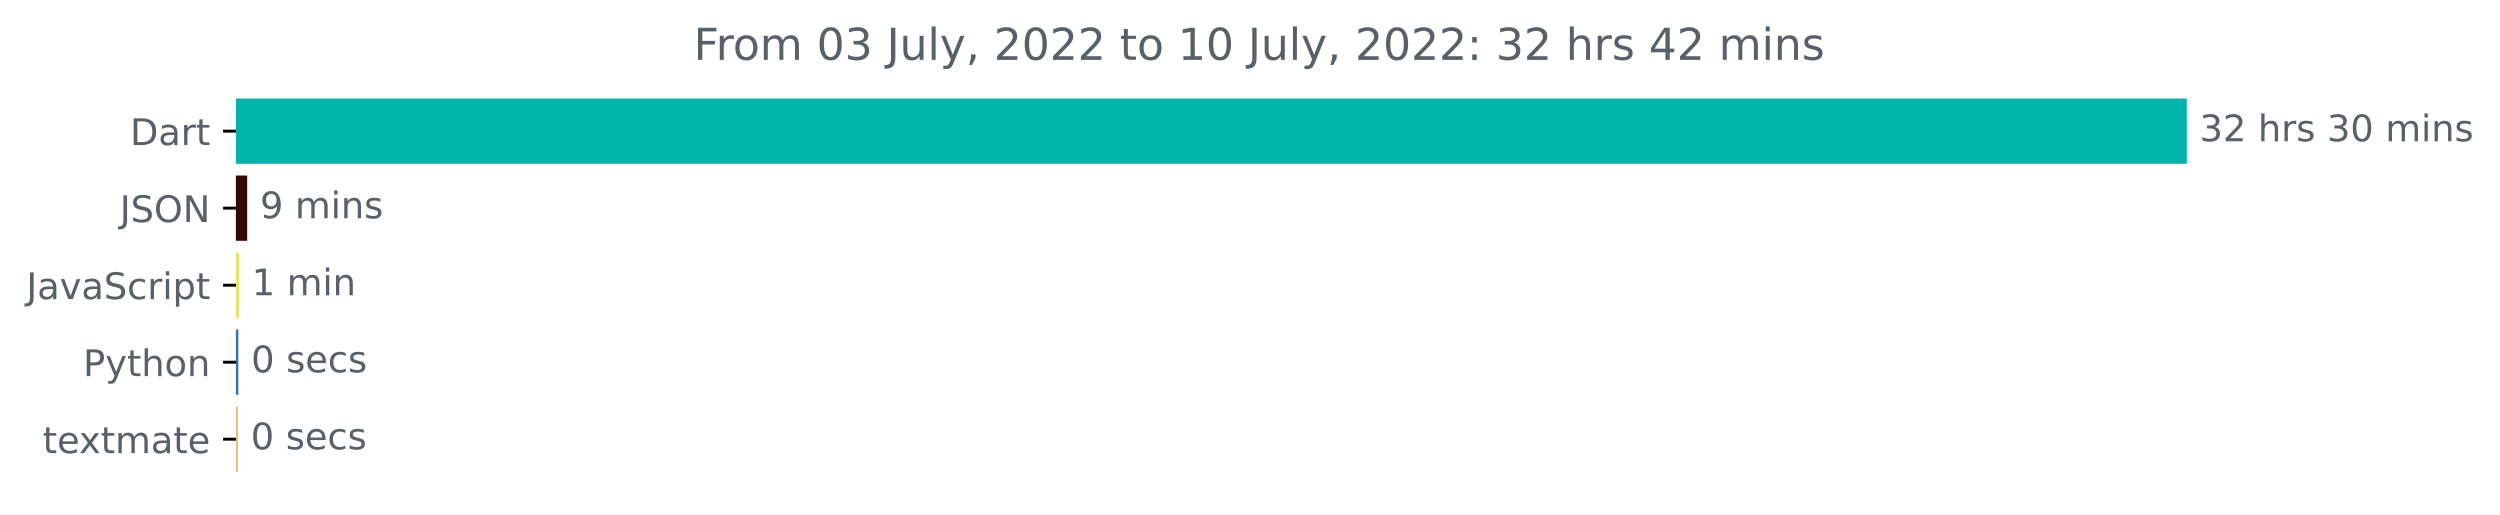
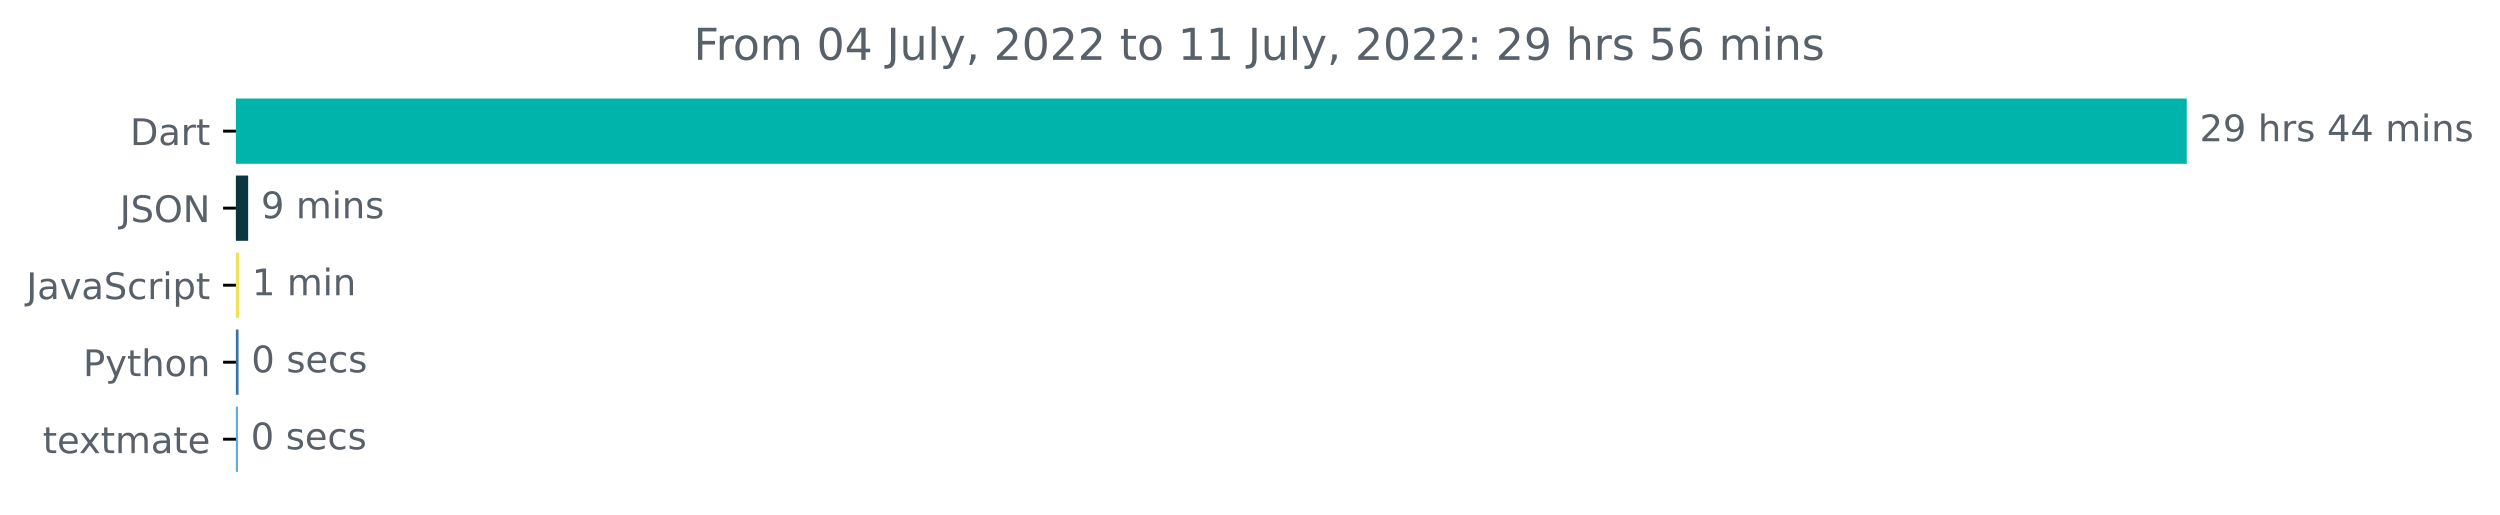
<svg xmlns="http://www.w3.org/2000/svg" xmlns:xlink="http://www.w3.org/1999/xlink" width="681.666pt" height="140.398pt" viewBox="0 0 681.666 140.398" version="1.1">
  <defs>
    <style type="text/css">*{stroke-linejoin: round; stroke-linecap: butt}</style>
  </defs>
  <g id="figure_1">
    <g id="patch_1">
      <path d="M -0 140.398  L 681.666 140.398  L 681.666 0  L -0 0  L -0 140.398  z " style="fill: none" />
    </g>
    <g id="axes_1">
      <g id="patch_2">
-         <path d="M 64.33 27.358  L 595.758 27.358  L 595.758 44.158  L 64.33 44.158  z " clip-path="url(#pe0f8d2f824)" style="fill: #00b4ab; stroke: #00b4ab; stroke-linejoin: miter" />
+         <path d="M 64.33 27.358  L 595.758 27.358  L 595.758 44.158  L 64.33 44.158  z " clip-path="url(#p6073e0ffee)" style="fill: #00b4ab; stroke: #00b4ab; stroke-linejoin: miter" />
      </g>
      <g id="patch_3">
-         <path d="M 64.33 48.358  L 66.895 48.358  L 66.895 65.158  L 64.33 65.158  z " clip-path="url(#pe0f8d2f824)" style="fill: #370803; stroke: #370803; stroke-linejoin: miter" />
+         <path d="M 64.33 48.358  L 67.165 48.358  L 67.165 65.158  L 64.33 65.158  z " clip-path="url(#p6073e0ffee)" style="fill: #0a373e; stroke: #0a373e; stroke-linejoin: miter" />
      </g>
      <g id="patch_4">
-         <path d="M 64.33 69.358  L 64.65 69.358  L 64.65 86.158  L 64.33 86.158  z " clip-path="url(#pe0f8d2f824)" style="fill: #f1e05a; stroke: #f1e05a; stroke-linejoin: miter" />
+         <path d="M 64.33 69.358  L 64.704 69.358  L 64.704 86.158  L 64.33 86.158  z " clip-path="url(#p6073e0ffee)" style="fill: #f1e05a; stroke: #f1e05a; stroke-linejoin: miter" />
      </g>
      <g id="patch_5">
-         <path d="M 64.33 90.358  L 64.49 90.358  L 64.49 107.158  L 64.33 107.158  z " clip-path="url(#pe0f8d2f824)" style="fill: #3572a5; stroke: #3572a5; stroke-linejoin: miter" />
+         <path d="M 64.33 90.358  L 64.544 90.358  L 64.544 107.158  L 64.33 107.158  z " clip-path="url(#p6073e0ffee)" style="fill: #3572a5; stroke: #3572a5; stroke-linejoin: miter" />
      </g>
      <g id="patch_6">
-         <path d="M 64.33 111.358  L 64.383 111.358  L 64.383 128.158  L 64.33 128.158  z " clip-path="url(#pe0f8d2f824)" style="fill: #dec188; stroke: #dec188; stroke-linejoin: miter" />
+         <path d="M 64.33 111.358  L 64.383 111.358  L 64.383 128.158  L 64.33 128.158  z " clip-path="url(#p6073e0ffee)" style="fill: #5aacdc; stroke: #5aacdc; stroke-linejoin: miter" />
      </g>
      <g id="matplotlib.axis_1" />
      <g id="matplotlib.axis_2">
        <g id="ytick_1">
          <g id="line2d_1">
            <defs>
-               <path id="m7ecbdc30b1" d="M 0 0  L -3.5 0  " style="stroke: #000000; stroke-width: 0.8" />
+               <path id="maa072ca375" d="M 0 0  L -3.5 0  " style="stroke: #000000; stroke-width: 0.8" />
            </defs>
            <g>
-               <use xlink:href="#m7ecbdc30b1" x="64.33" y="35.758" style="stroke: #000000; stroke-width: 0.8" />
+               <use xlink:href="#maa072ca375" x="64.33" y="35.758" style="stroke: #000000; stroke-width: 0.8" />
            </g>
          </g>
          <g id="text_1">
            <g style="fill: #586069" transform="translate(35.47031 39.55734)scale(0.1 -0.1)">
              <defs>
                <path id="DejaVuSans-44" d="M 1259 4147  L 1259 519  L 2022 519  Q 2988 519 3436 956  Q 3884 1394 3884 2338  Q 3884 3275 3436 3711  Q 2988 4147 2022 4147  L 1259 4147  z M 628 4666  L 1925 4666  Q 3281 4666 3915 4102  Q 4550 3538 4550 2338  Q 4550 1131 3912 565  Q 3275 0 1925 0  L 628 0  L 628 4666  z " transform="scale(0.015625)" />
                <path id="DejaVuSans-61" d="M 2194 1759  Q 1497 1759 1228 1600  Q 959 1441 959 1056  Q 959 750 1161 570  Q 1363 391 1709 391  Q 2188 391 2477 730  Q 2766 1069 2766 1631  L 2766 1759  L 2194 1759  z M 3341 1997  L 3341 0  L 2766 0  L 2766 531  Q 2569 213 2275 61  Q 1981 -91 1556 -91  Q 1019 -91 701 211  Q 384 513 384 1019  Q 384 1609 779 1909  Q 1175 2209 1959 2209  L 2766 2209  L 2766 2266  Q 2766 2663 2505 2880  Q 2244 3097 1772 3097  Q 1472 3097 1187 3025  Q 903 2953 641 2809  L 641 3341  Q 956 3463 1253 3523  Q 1550 3584 1831 3584  Q 2591 3584 2966 3190  Q 3341 2797 3341 1997  z " transform="scale(0.015625)" />
                <path id="DejaVuSans-72" d="M 2631 2963  Q 2534 3019 2420 3045  Q 2306 3072 2169 3072  Q 1681 3072 1420 2755  Q 1159 2438 1159 1844  L 1159 0  L 581 0  L 581 3500  L 1159 3500  L 1159 2956  Q 1341 3275 1631 3429  Q 1922 3584 2338 3584  Q 2397 3584 2469 3576  Q 2541 3569 2628 3553  L 2631 2963  z " transform="scale(0.015625)" />
                <path id="DejaVuSans-74" d="M 1172 4494  L 1172 3500  L 2356 3500  L 2356 3053  L 1172 3053  L 1172 1153  Q 1172 725 1289 603  Q 1406 481 1766 481  L 2356 481  L 2356 0  L 1766 0  Q 1100 0 847 248  Q 594 497 594 1153  L 594 3053  L 172 3053  L 172 3500  L 594 3500  L 594 4494  L 1172 4494  z " transform="scale(0.015625)" />
              </defs>
              <use xlink:href="#DejaVuSans-44" />
              <use xlink:href="#DejaVuSans-61" x="77.002" />
              <use xlink:href="#DejaVuSans-72" x="138.281" />
              <use xlink:href="#DejaVuSans-74" x="179.395" />
            </g>
          </g>
        </g>
        <g id="ytick_2">
          <g id="line2d_2">
            <g>
-               <use xlink:href="#m7ecbdc30b1" x="64.33" y="56.758" style="stroke: #000000; stroke-width: 0.8" />
+               <use xlink:href="#maa072ca375" x="64.33" y="56.758" style="stroke: #000000; stroke-width: 0.8" />
            </g>
          </g>
          <g id="text_2">
            <g style="fill: #586069" transform="translate(32.67813 60.55734)scale(0.1 -0.1)">
              <defs>
                <path id="DejaVuSans-4a" d="M 628 4666  L 1259 4666  L 1259 325  Q 1259 -519 939 -900  Q 619 -1281 -91 -1281  L -331 -1281  L -331 -750  L -134 -750  Q 284 -750 456 -515  Q 628 -281 628 325  L 628 4666  z " transform="scale(0.015625)" />
                <path id="DejaVuSans-53" d="M 3425 4513  L 3425 3897  Q 3066 4069 2747 4153  Q 2428 4238 2131 4238  Q 1616 4238 1336 4038  Q 1056 3838 1056 3469  Q 1056 3159 1242 3001  Q 1428 2844 1947 2747  L 2328 2669  Q 3034 2534 3370 2195  Q 3706 1856 3706 1288  Q 3706 609 3251 259  Q 2797 -91 1919 -91  Q 1588 -91 1214 -16  Q 841 59 441 206  L 441 856  Q 825 641 1194 531  Q 1563 422 1919 422  Q 2459 422 2753 634  Q 3047 847 3047 1241  Q 3047 1584 2836 1778  Q 2625 1972 2144 2069  L 1759 2144  Q 1053 2284 737 2584  Q 422 2884 422 3419  Q 422 4038 858 4394  Q 1294 4750 2059 4750  Q 2388 4750 2728 4690  Q 3069 4631 3425 4513  z " transform="scale(0.015625)" />
                <path id="DejaVuSans-4f" d="M 2522 4238  Q 1834 4238 1429 3725  Q 1025 3213 1025 2328  Q 1025 1447 1429 934  Q 1834 422 2522 422  Q 3209 422 3611 934  Q 4013 1447 4013 2328  Q 4013 3213 3611 3725  Q 3209 4238 2522 4238  z M 2522 4750  Q 3503 4750 4090 4092  Q 4678 3434 4678 2328  Q 4678 1225 4090 567  Q 3503 -91 2522 -91  Q 1538 -91 948 565  Q 359 1222 359 2328  Q 359 3434 948 4092  Q 1538 4750 2522 4750  z " transform="scale(0.015625)" />
                <path id="DejaVuSans-4e" d="M 628 4666  L 1478 4666  L 3547 763  L 3547 4666  L 4159 4666  L 4159 0  L 3309 0  L 1241 3903  L 1241 0  L 628 0  L 628 4666  z " transform="scale(0.015625)" />
              </defs>
              <use xlink:href="#DejaVuSans-4a" />
              <use xlink:href="#DejaVuSans-53" x="29.492" />
              <use xlink:href="#DejaVuSans-4f" x="92.969" />
              <use xlink:href="#DejaVuSans-4e" x="171.68" />
            </g>
          </g>
        </g>
        <g id="ytick_3">
          <g id="line2d_3">
            <g>
-               <use xlink:href="#m7ecbdc30b1" x="64.33" y="77.758" style="stroke: #000000; stroke-width: 0.8" />
+               <use xlink:href="#maa072ca375" x="64.33" y="77.758" style="stroke: #000000; stroke-width: 0.8" />
            </g>
          </g>
          <g id="text_3">
            <g style="fill: #586069" transform="translate(7.2 81.55734)scale(0.1 -0.1)">
              <defs>
                <path id="DejaVuSans-76" d="M 191 3500  L 800 3500  L 1894 563  L 2988 3500  L 3597 3500  L 2284 0  L 1503 0  L 191 3500  z " transform="scale(0.015625)" />
                <path id="DejaVuSans-63" d="M 3122 3366  L 3122 2828  Q 2878 2963 2633 3030  Q 2388 3097 2138 3097  Q 1578 3097 1268 2742  Q 959 2388 959 1747  Q 959 1106 1268 751  Q 1578 397 2138 397  Q 2388 397 2633 464  Q 2878 531 3122 666  L 3122 134  Q 2881 22 2623 -34  Q 2366 -91 2075 -91  Q 1284 -91 818 406  Q 353 903 353 1747  Q 353 2603 823 3093  Q 1294 3584 2113 3584  Q 2378 3584 2631 3529  Q 2884 3475 3122 3366  z " transform="scale(0.015625)" />
                <path id="DejaVuSans-69" d="M 603 3500  L 1178 3500  L 1178 0  L 603 0  L 603 3500  z M 603 4863  L 1178 4863  L 1178 4134  L 603 4134  L 603 4863  z " transform="scale(0.015625)" />
                <path id="DejaVuSans-70" d="M 1159 525  L 1159 -1331  L 581 -1331  L 581 3500  L 1159 3500  L 1159 2969  Q 1341 3281 1617 3432  Q 1894 3584 2278 3584  Q 2916 3584 3314 3078  Q 3713 2572 3713 1747  Q 3713 922 3314 415  Q 2916 -91 2278 -91  Q 1894 -91 1617 61  Q 1341 213 1159 525  z M 3116 1747  Q 3116 2381 2855 2742  Q 2594 3103 2138 3103  Q 1681 3103 1420 2742  Q 1159 2381 1159 1747  Q 1159 1113 1420 752  Q 1681 391 2138 391  Q 2594 391 2855 752  Q 3116 1113 3116 1747  z " transform="scale(0.015625)" />
              </defs>
              <use xlink:href="#DejaVuSans-4a" />
              <use xlink:href="#DejaVuSans-61" x="29.492" />
              <use xlink:href="#DejaVuSans-76" x="90.771" />
              <use xlink:href="#DejaVuSans-61" x="149.951" />
              <use xlink:href="#DejaVuSans-53" x="211.23" />
              <use xlink:href="#DejaVuSans-63" x="274.707" />
              <use xlink:href="#DejaVuSans-72" x="329.688" />
              <use xlink:href="#DejaVuSans-69" x="370.801" />
              <use xlink:href="#DejaVuSans-70" x="398.584" />
              <use xlink:href="#DejaVuSans-74" x="462.061" />
            </g>
          </g>
        </g>
        <g id="ytick_4">
          <g id="line2d_4">
            <g>
-               <use xlink:href="#m7ecbdc30b1" x="64.33" y="98.758" style="stroke: #000000; stroke-width: 0.8" />
+               <use xlink:href="#maa072ca375" x="64.33" y="98.758" style="stroke: #000000; stroke-width: 0.8" />
            </g>
          </g>
          <g id="text_4">
            <g style="fill: #586069" transform="translate(22.66719 102.5573)scale(0.1 -0.1)">
              <defs>
                <path id="DejaVuSans-50" d="M 1259 4147  L 1259 2394  L 2053 2394  Q 2494 2394 2734 2622  Q 2975 2850 2975 3272  Q 2975 3691 2734 3919  Q 2494 4147 2053 4147  L 1259 4147  z M 628 4666  L 2053 4666  Q 2838 4666 3239 4311  Q 3641 3956 3641 3272  Q 3641 2581 3239 2228  Q 2838 1875 2053 1875  L 1259 1875  L 1259 0  L 628 0  L 628 4666  z " transform="scale(0.015625)" />
                <path id="DejaVuSans-79" d="M 2059 -325  Q 1816 -950 1584 -1140  Q 1353 -1331 966 -1331  L 506 -1331  L 506 -850  L 844 -850  Q 1081 -850 1212 -737  Q 1344 -625 1503 -206  L 1606 56  L 191 3500  L 800 3500  L 1894 763  L 2988 3500  L 3597 3500  L 2059 -325  z " transform="scale(0.015625)" />
                <path id="DejaVuSans-68" d="M 3513 2113  L 3513 0  L 2938 0  L 2938 2094  Q 2938 2591 2744 2837  Q 2550 3084 2163 3084  Q 1697 3084 1428 2787  Q 1159 2491 1159 1978  L 1159 0  L 581 0  L 581 4863  L 1159 4863  L 1159 2956  Q 1366 3272 1645 3428  Q 1925 3584 2291 3584  Q 2894 3584 3203 3211  Q 3513 2838 3513 2113  z " transform="scale(0.015625)" />
                <path id="DejaVuSans-6f" d="M 1959 3097  Q 1497 3097 1228 2736  Q 959 2375 959 1747  Q 959 1119 1226 758  Q 1494 397 1959 397  Q 2419 397 2687 759  Q 2956 1122 2956 1747  Q 2956 2369 2687 2733  Q 2419 3097 1959 3097  z M 1959 3584  Q 2709 3584 3137 3096  Q 3566 2609 3566 1747  Q 3566 888 3137 398  Q 2709 -91 1959 -91  Q 1206 -91 779 398  Q 353 888 353 1747  Q 353 2609 779 3096  Q 1206 3584 1959 3584  z " transform="scale(0.015625)" />
                <path id="DejaVuSans-6e" d="M 3513 2113  L 3513 0  L 2938 0  L 2938 2094  Q 2938 2591 2744 2837  Q 2550 3084 2163 3084  Q 1697 3084 1428 2787  Q 1159 2491 1159 1978  L 1159 0  L 581 0  L 581 3500  L 1159 3500  L 1159 2956  Q 1366 3272 1645 3428  Q 1925 3584 2291 3584  Q 2894 3584 3203 3211  Q 3513 2838 3513 2113  z " transform="scale(0.015625)" />
              </defs>
              <use xlink:href="#DejaVuSans-50" />
              <use xlink:href="#DejaVuSans-79" x="60.303" />
              <use xlink:href="#DejaVuSans-74" x="119.482" />
              <use xlink:href="#DejaVuSans-68" x="158.691" />
              <use xlink:href="#DejaVuSans-6f" x="222.07" />
              <use xlink:href="#DejaVuSans-6e" x="283.252" />
            </g>
          </g>
        </g>
        <g id="ytick_5">
          <g id="line2d_5">
            <g>
-               <use xlink:href="#m7ecbdc30b1" x="64.33" y="119.758" style="stroke: #000000; stroke-width: 0.8" />
+               <use xlink:href="#maa072ca375" x="64.33" y="119.758" style="stroke: #000000; stroke-width: 0.8" />
            </g>
          </g>
          <g id="text_5">
            <g style="fill: #586069" transform="translate(11.65 123.5573)scale(0.1 -0.1)">
              <defs>
                <path id="DejaVuSans-65" d="M 3597 1894  L 3597 1613  L 953 1613  Q 991 1019 1311 708  Q 1631 397 2203 397  Q 2534 397 2845 478  Q 3156 559 3463 722  L 3463 178  Q 3153 47 2828 -22  Q 2503 -91 2169 -91  Q 1331 -91 842 396  Q 353 884 353 1716  Q 353 2575 817 3079  Q 1281 3584 2069 3584  Q 2775 3584 3186 3129  Q 3597 2675 3597 1894  z M 3022 2063  Q 3016 2534 2758 2815  Q 2500 3097 2075 3097  Q 1594 3097 1305 2825  Q 1016 2553 972 2059  L 3022 2063  z " transform="scale(0.015625)" />
                <path id="DejaVuSans-78" d="M 3513 3500  L 2247 1797  L 3578 0  L 2900 0  L 1881 1375  L 863 0  L 184 0  L 1544 1831  L 300 3500  L 978 3500  L 1906 2253  L 2834 3500  L 3513 3500  z " transform="scale(0.015625)" />
                <path id="DejaVuSans-6d" d="M 3328 2828  Q 3544 3216 3844 3400  Q 4144 3584 4550 3584  Q 5097 3584 5394 3201  Q 5691 2819 5691 2113  L 5691 0  L 5113 0  L 5113 2094  Q 5113 2597 4934 2840  Q 4756 3084 4391 3084  Q 3944 3084 3684 2787  Q 3425 2491 3425 1978  L 3425 0  L 2847 0  L 2847 2094  Q 2847 2600 2669 2842  Q 2491 3084 2119 3084  Q 1678 3084 1418 2786  Q 1159 2488 1159 1978  L 1159 0  L 581 0  L 581 3500  L 1159 3500  L 1159 2956  Q 1356 3278 1631 3431  Q 1906 3584 2284 3584  Q 2666 3584 2933 3390  Q 3200 3197 3328 2828  z " transform="scale(0.015625)" />
              </defs>
              <use xlink:href="#DejaVuSans-74" />
              <use xlink:href="#DejaVuSans-65" x="39.209" />
              <use xlink:href="#DejaVuSans-78" x="98.982" />
              <use xlink:href="#DejaVuSans-74" x="158.162" />
              <use xlink:href="#DejaVuSans-6d" x="197.371" />
              <use xlink:href="#DejaVuSans-61" x="294.783" />
              <use xlink:href="#DejaVuSans-74" x="356.062" />
              <use xlink:href="#DejaVuSans-65" x="395.271" />
            </g>
          </g>
        </g>
      </g>
      <g id="text_6">
        <g style="fill: #586069" transform="translate(599.7583 38.5175)scale(0.1 -0.1)">
          <defs>
-             <path id="DejaVuSans-33" d="M 2597 2516  Q 3050 2419 3304 2112  Q 3559 1806 3559 1356  Q 3559 666 3084 287  Q 2609 -91 1734 -91  Q 1441 -91 1130 -33  Q 819 25 488 141  L 488 750  Q 750 597 1062 519  Q 1375 441 1716 441  Q 2309 441 2620 675  Q 2931 909 2931 1356  Q 2931 1769 2642 2001  Q 2353 2234 1838 2234  L 1294 2234  L 1294 2753  L 1863 2753  Q 2328 2753 2575 2939  Q 2822 3125 2822 3475  Q 2822 3834 2567 4026  Q 2313 4219 1838 4219  Q 1578 4219 1281 4162  Q 984 4106 628 3988  L 628 4550  Q 988 4650 1302 4700  Q 1616 4750 1894 4750  Q 2613 4750 3031 4423  Q 3450 4097 3450 3541  Q 3450 3153 3228 2886  Q 3006 2619 2597 2516  z " transform="scale(0.015625)" />
            <path id="DejaVuSans-32" d="M 1228 531  L 3431 531  L 3431 0  L 469 0  L 469 531  Q 828 903 1448 1529  Q 2069 2156 2228 2338  Q 2531 2678 2651 2914  Q 2772 3150 2772 3378  Q 2772 3750 2511 3984  Q 2250 4219 1831 4219  Q 1534 4219 1204 4116  Q 875 4013 500 3803  L 500 4441  Q 881 4594 1212 4672  Q 1544 4750 1819 4750  Q 2544 4750 2975 4387  Q 3406 4025 3406 3419  Q 3406 3131 3298 2873  Q 3191 2616 2906 2266  Q 2828 2175 2409 1742  Q 1991 1309 1228 531  z " transform="scale(0.015625)" />
+             <path id="DejaVuSans-39" d="M 703 97  L 703 672  Q 941 559 1184 500  Q 1428 441 1663 441  Q 2288 441 2617 861  Q 2947 1281 2994 2138  Q 2813 1869 2534 1725  Q 2256 1581 1919 1581  Q 1219 1581 811 2004  Q 403 2428 403 3163  Q 403 3881 828 4315  Q 1253 4750 1959 4750  Q 2769 4750 3195 4129  Q 3622 3509 3622 2328  Q 3622 1225 3098 567  Q 2575 -91 1691 -91  Q 1453 -91 1209 -44  Q 966 3 703 97  z M 1959 2075  Q 2384 2075 2632 2365  Q 2881 2656 2881 3163  Q 2881 3666 2632 3958  Q 2384 4250 1959 4250  Q 1534 4250 1286 3958  Q 1038 3666 1038 3163  Q 1038 2656 1286 2365  Q 1534 2075 1959 2075  z " transform="scale(0.015625)" />
            <path id="DejaVuSans-20" transform="scale(0.015625)" />
            <path id="DejaVuSans-73" d="M 2834 3397  L 2834 2853  Q 2591 2978 2328 3040  Q 2066 3103 1784 3103  Q 1356 3103 1142 2972  Q 928 2841 928 2578  Q 928 2378 1081 2264  Q 1234 2150 1697 2047  L 1894 2003  Q 2506 1872 2764 1633  Q 3022 1394 3022 966  Q 3022 478 2636 193  Q 2250 -91 1575 -91  Q 1294 -91 989 -36  Q 684 19 347 128  L 347 722  Q 666 556 975 473  Q 1284 391 1588 391  Q 1994 391 2212 530  Q 2431 669 2431 922  Q 2431 1156 2273 1281  Q 2116 1406 1581 1522  L 1381 1569  Q 847 1681 609 1914  Q 372 2147 372 2553  Q 372 3047 722 3315  Q 1072 3584 1716 3584  Q 2034 3584 2315 3537  Q 2597 3491 2834 3397  z " transform="scale(0.015625)" />
-             <path id="DejaVuSans-30" d="M 2034 4250  Q 1547 4250 1301 3770  Q 1056 3291 1056 2328  Q 1056 1369 1301 889  Q 1547 409 2034 409  Q 2525 409 2770 889  Q 3016 1369 3016 2328  Q 3016 3291 2770 3770  Q 2525 4250 2034 4250  z M 2034 4750  Q 2819 4750 3233 4129  Q 3647 3509 3647 2328  Q 3647 1150 3233 529  Q 2819 -91 2034 -91  Q 1250 -91 836 529  Q 422 1150 422 2328  Q 422 3509 836 4129  Q 1250 4750 2034 4750  z " transform="scale(0.015625)" />
-           </defs>
-           <use xlink:href="#DejaVuSans-33" />
-           <use xlink:href="#DejaVuSans-32" x="63.623" />
+             <path id="DejaVuSans-34" d="M 2419 4116  L 825 1625  L 2419 1625  L 2419 4116  z M 2253 4666  L 3047 4666  L 3047 1625  L 3713 1625  L 3713 1100  L 3047 1100  L 3047 0  L 2419 0  L 2419 1100  L 313 1100  L 313 1709  L 2253 4666  z " transform="scale(0.015625)" />
+           </defs>
+           <use xlink:href="#DejaVuSans-32" />
+           <use xlink:href="#DejaVuSans-39" x="63.623" />
          <use xlink:href="#DejaVuSans-20" x="127.246" />
          <use xlink:href="#DejaVuSans-68" x="159.033" />
          <use xlink:href="#DejaVuSans-72" x="222.412" />
          <use xlink:href="#DejaVuSans-73" x="263.525" />
          <use xlink:href="#DejaVuSans-20" x="315.625" />
-           <use xlink:href="#DejaVuSans-33" x="347.412" />
-           <use xlink:href="#DejaVuSans-30" x="411.035" />
+           <use xlink:href="#DejaVuSans-34" x="347.412" />
+           <use xlink:href="#DejaVuSans-34" x="411.035" />
          <use xlink:href="#DejaVuSans-20" x="474.658" />
          <use xlink:href="#DejaVuSans-6d" x="506.445" />
          <use xlink:href="#DejaVuSans-69" x="603.857" />
          <use xlink:href="#DejaVuSans-6e" x="631.641" />
          <use xlink:href="#DejaVuSans-73" x="695.02" />
        </g>
      </g>
      <g id="text_7">
-         <g style="fill: #586069" transform="translate(70.89543 59.5175)scale(0.1 -0.1)">
-           <defs>
-             <path id="DejaVuSans-39" d="M 703 97  L 703 672  Q 941 559 1184 500  Q 1428 441 1663 441  Q 2288 441 2617 861  Q 2947 1281 2994 2138  Q 2813 1869 2534 1725  Q 2256 1581 1919 1581  Q 1219 1581 811 2004  Q 403 2428 403 3163  Q 403 3881 828 4315  Q 1253 4750 1959 4750  Q 2769 4750 3195 4129  Q 3622 3509 3622 2328  Q 3622 1225 3098 567  Q 2575 -91 1691 -91  Q 1453 -91 1209 -44  Q 966 3 703 97  z M 1959 2075  Q 2384 2075 2632 2365  Q 2881 2656 2881 3163  Q 2881 3666 2632 3958  Q 2384 4250 1959 4250  Q 1534 4250 1286 3958  Q 1038 3666 1038 3163  Q 1038 2656 1286 2365  Q 1534 2075 1959 2075  z " transform="scale(0.015625)" />
-           </defs>
+         <g style="fill: #586069" transform="translate(71.16469 59.5175)scale(0.1 -0.1)">
          <use xlink:href="#DejaVuSans-39" />
          <use xlink:href="#DejaVuSans-20" x="63.623" />
          <use xlink:href="#DejaVuSans-6d" x="95.41" />
          <use xlink:href="#DejaVuSans-69" x="192.822" />
          <use xlink:href="#DejaVuSans-6e" x="220.605" />
          <use xlink:href="#DejaVuSans-73" x="283.984" />
        </g>
      </g>
      <g id="text_8">
-         <g style="fill: #586069" transform="translate(68.65041 80.5175)scale(0.1 -0.1)">
+         <g style="fill: #586069" transform="translate(68.70412 80.5175)scale(0.1 -0.1)">
          <defs>
            <path id="DejaVuSans-31" d="M 794 531  L 1825 531  L 1825 4091  L 703 3866  L 703 4441  L 1819 4666  L 2450 4666  L 2450 531  L 3481 531  L 3481 0  L 794 0  L 794 531  z " transform="scale(0.015625)" />
          </defs>
          <use xlink:href="#DejaVuSans-31" />
          <use xlink:href="#DejaVuSans-20" x="63.623" />
          <use xlink:href="#DejaVuSans-6d" x="95.41" />
          <use xlink:href="#DejaVuSans-69" x="192.822" />
          <use xlink:href="#DejaVuSans-6e" x="220.605" />
        </g>
      </g>
      <g id="text_9">
-         <g style="fill: #586069" transform="translate(68.49005 101.5175)scale(0.1 -0.1)">
+         <g style="fill: #586069" transform="translate(68.54365 101.5175)scale(0.1 -0.1)">
+           <defs>
+             <path id="DejaVuSans-30" d="M 2034 4250  Q 1547 4250 1301 3770  Q 1056 3291 1056 2328  Q 1056 1369 1301 889  Q 1547 409 2034 409  Q 2525 409 2770 889  Q 3016 1369 3016 2328  Q 3016 3291 2770 3770  Q 2525 4250 2034 4250  z M 2034 4750  Q 2819 4750 3233 4129  Q 3647 3509 3647 2328  Q 3647 1150 3233 529  Q 2819 -91 2034 -91  Q 1250 -91 836 529  Q 422 1150 422 2328  Q 422 3509 836 4129  Q 1250 4750 2034 4750  z " transform="scale(0.015625)" />
+           </defs>
          <use xlink:href="#DejaVuSans-30" />
          <use xlink:href="#DejaVuSans-20" x="63.623" />
          <use xlink:href="#DejaVuSans-73" x="95.41" />
          <use xlink:href="#DejaVuSans-65" x="147.51" />
          <use xlink:href="#DejaVuSans-63" x="209.033" />
          <use xlink:href="#DejaVuSans-73" x="264.014" />
        </g>
      </g>
      <g id="text_10">
-         <g style="fill: #586069" transform="translate(68.38314 122.5175)scale(0.1 -0.1)">
+         <g style="fill: #586069" transform="translate(68.38318 122.5175)scale(0.1 -0.1)">
          <use xlink:href="#DejaVuSans-30" />
          <use xlink:href="#DejaVuSans-20" x="63.623" />
          <use xlink:href="#DejaVuSans-73" x="95.41" />
          <use xlink:href="#DejaVuSans-65" x="147.51" />
          <use xlink:href="#DejaVuSans-63" x="209.033" />
          <use xlink:href="#DejaVuSans-73" x="264.014" />
        </g>
      </g>
      <g id="text_11">
        <g style="fill: #586069" transform="translate(189.1372 16.31812)scale(0.12 -0.12)">
          <defs>
            <path id="DejaVuSans-46" d="M 628 4666  L 3309 4666  L 3309 4134  L 1259 4134  L 1259 2759  L 3109 2759  L 3109 2228  L 1259 2228  L 1259 0  L 628 0  L 628 4666  z " transform="scale(0.015625)" />
            <path id="DejaVuSans-75" d="M 544 1381  L 544 3500  L 1119 3500  L 1119 1403  Q 1119 906 1312 657  Q 1506 409 1894 409  Q 2359 409 2629 706  Q 2900 1003 2900 1516  L 2900 3500  L 3475 3500  L 3475 0  L 2900 0  L 2900 538  Q 2691 219 2414 64  Q 2138 -91 1772 -91  Q 1169 -91 856 284  Q 544 659 544 1381  z M 1991 3584  L 1991 3584  z " transform="scale(0.015625)" />
            <path id="DejaVuSans-6c" d="M 603 4863  L 1178 4863  L 1178 0  L 603 0  L 603 4863  z " transform="scale(0.015625)" />
            <path id="DejaVuSans-2c" d="M 750 794  L 1409 794  L 1409 256  L 897 -744  L 494 -744  L 750 256  L 750 794  z " transform="scale(0.015625)" />
            <path id="DejaVuSans-3a" d="M 750 794  L 1409 794  L 1409 0  L 750 0  L 750 794  z M 750 3309  L 1409 3309  L 1409 2516  L 750 2516  L 750 3309  z " transform="scale(0.015625)" />
-             <path id="DejaVuSans-34" d="M 2419 4116  L 825 1625  L 2419 1625  L 2419 4116  z M 2253 4666  L 3047 4666  L 3047 1625  L 3713 1625  L 3713 1100  L 3047 1100  L 3047 0  L 2419 0  L 2419 1100  L 313 1100  L 313 1709  L 2253 4666  z " transform="scale(0.015625)" />
+             <path id="DejaVuSans-35" d="M 691 4666  L 3169 4666  L 3169 4134  L 1269 4134  L 1269 2991  Q 1406 3038 1543 3061  Q 1681 3084 1819 3084  Q 2600 3084 3056 2656  Q 3513 2228 3513 1497  Q 3513 744 3044 326  Q 2575 -91 1722 -91  Q 1428 -91 1123 -41  Q 819 9 494 109  L 494 744  Q 775 591 1075 516  Q 1375 441 1709 441  Q 2250 441 2565 725  Q 2881 1009 2881 1497  Q 2881 1984 2565 2268  Q 2250 2553 1709 2553  Q 1456 2553 1204 2497  Q 953 2441 691 2322  L 691 4666  z " transform="scale(0.015625)" />
+             <path id="DejaVuSans-36" d="M 2113 2584  Q 1688 2584 1439 2293  Q 1191 2003 1191 1497  Q 1191 994 1439 701  Q 1688 409 2113 409  Q 2538 409 2786 701  Q 3034 994 3034 1497  Q 3034 2003 2786 2293  Q 2538 2584 2113 2584  z M 3366 4563  L 3366 3988  Q 3128 4100 2886 4159  Q 2644 4219 2406 4219  Q 1781 4219 1451 3797  Q 1122 3375 1075 2522  Q 1259 2794 1537 2939  Q 1816 3084 2150 3084  Q 2853 3084 3261 2657  Q 3669 2231 3669 1497  Q 3669 778 3244 343  Q 2819 -91 2113 -91  Q 1303 -91 875 529  Q 447 1150 447 2328  Q 447 3434 972 4092  Q 1497 4750 2381 4750  Q 2619 4750 2861 4703  Q 3103 4656 3366 4563  z " transform="scale(0.015625)" />
          </defs>
          <use xlink:href="#DejaVuSans-46" />
          <use xlink:href="#DejaVuSans-72" x="50.27" />
          <use xlink:href="#DejaVuSans-6f" x="89.133" />
          <use xlink:href="#DejaVuSans-6d" x="150.314" />
          <use xlink:href="#DejaVuSans-20" x="247.727" />
          <use xlink:href="#DejaVuSans-30" x="279.514" />
-           <use xlink:href="#DejaVuSans-33" x="343.137" />
+           <use xlink:href="#DejaVuSans-34" x="343.137" />
          <use xlink:href="#DejaVuSans-20" x="406.76" />
          <use xlink:href="#DejaVuSans-4a" x="438.547" />
          <use xlink:href="#DejaVuSans-75" x="468.039" />
          <use xlink:href="#DejaVuSans-6c" x="531.418" />
          <use xlink:href="#DejaVuSans-79" x="559.201" />
          <use xlink:href="#DejaVuSans-2c" x="618.381" />
          <use xlink:href="#DejaVuSans-20" x="650.168" />
          <use xlink:href="#DejaVuSans-32" x="681.955" />
          <use xlink:href="#DejaVuSans-30" x="745.578" />
          <use xlink:href="#DejaVuSans-32" x="809.201" />
          <use xlink:href="#DejaVuSans-32" x="872.824" />
          <use xlink:href="#DejaVuSans-20" x="936.447" />
          <use xlink:href="#DejaVuSans-74" x="968.234" />
          <use xlink:href="#DejaVuSans-6f" x="1007.443" />
          <use xlink:href="#DejaVuSans-20" x="1068.625" />
          <use xlink:href="#DejaVuSans-31" x="1100.412" />
-           <use xlink:href="#DejaVuSans-30" x="1164.035" />
+           <use xlink:href="#DejaVuSans-31" x="1164.035" />
          <use xlink:href="#DejaVuSans-20" x="1227.658" />
          <use xlink:href="#DejaVuSans-4a" x="1259.445" />
          <use xlink:href="#DejaVuSans-75" x="1288.938" />
          <use xlink:href="#DejaVuSans-6c" x="1352.316" />
          <use xlink:href="#DejaVuSans-79" x="1380.1" />
          <use xlink:href="#DejaVuSans-2c" x="1439.279" />
          <use xlink:href="#DejaVuSans-20" x="1471.066" />
          <use xlink:href="#DejaVuSans-32" x="1502.854" />
          <use xlink:href="#DejaVuSans-30" x="1566.477" />
          <use xlink:href="#DejaVuSans-32" x="1630.1" />
          <use xlink:href="#DejaVuSans-32" x="1693.723" />
          <use xlink:href="#DejaVuSans-3a" x="1757.346" />
          <use xlink:href="#DejaVuSans-20" x="1791.037" />
-           <use xlink:href="#DejaVuSans-33" x="1822.824" />
-           <use xlink:href="#DejaVuSans-32" x="1886.447" />
+           <use xlink:href="#DejaVuSans-32" x="1822.824" />
+           <use xlink:href="#DejaVuSans-39" x="1886.447" />
          <use xlink:href="#DejaVuSans-20" x="1950.07" />
          <use xlink:href="#DejaVuSans-68" x="1981.857" />
          <use xlink:href="#DejaVuSans-72" x="2045.236" />
          <use xlink:href="#DejaVuSans-73" x="2086.35" />
          <use xlink:href="#DejaVuSans-20" x="2138.449" />
-           <use xlink:href="#DejaVuSans-34" x="2170.236" />
-           <use xlink:href="#DejaVuSans-32" x="2233.859" />
+           <use xlink:href="#DejaVuSans-35" x="2170.236" />
+           <use xlink:href="#DejaVuSans-36" x="2233.859" />
          <use xlink:href="#DejaVuSans-20" x="2297.482" />
          <use xlink:href="#DejaVuSans-6d" x="2329.27" />
          <use xlink:href="#DejaVuSans-69" x="2426.682" />
          <use xlink:href="#DejaVuSans-6e" x="2454.465" />
          <use xlink:href="#DejaVuSans-73" x="2517.844" />
        </g>
      </g>
    </g>
  </g>
  <defs>
-     <clipPath id="pe0f8d2f824">
+     <clipPath id="p6073e0ffee">
      <rect x="64.33" y="22.318" width="558" height="110.88" />
    </clipPath>
  </defs>
</svg>
